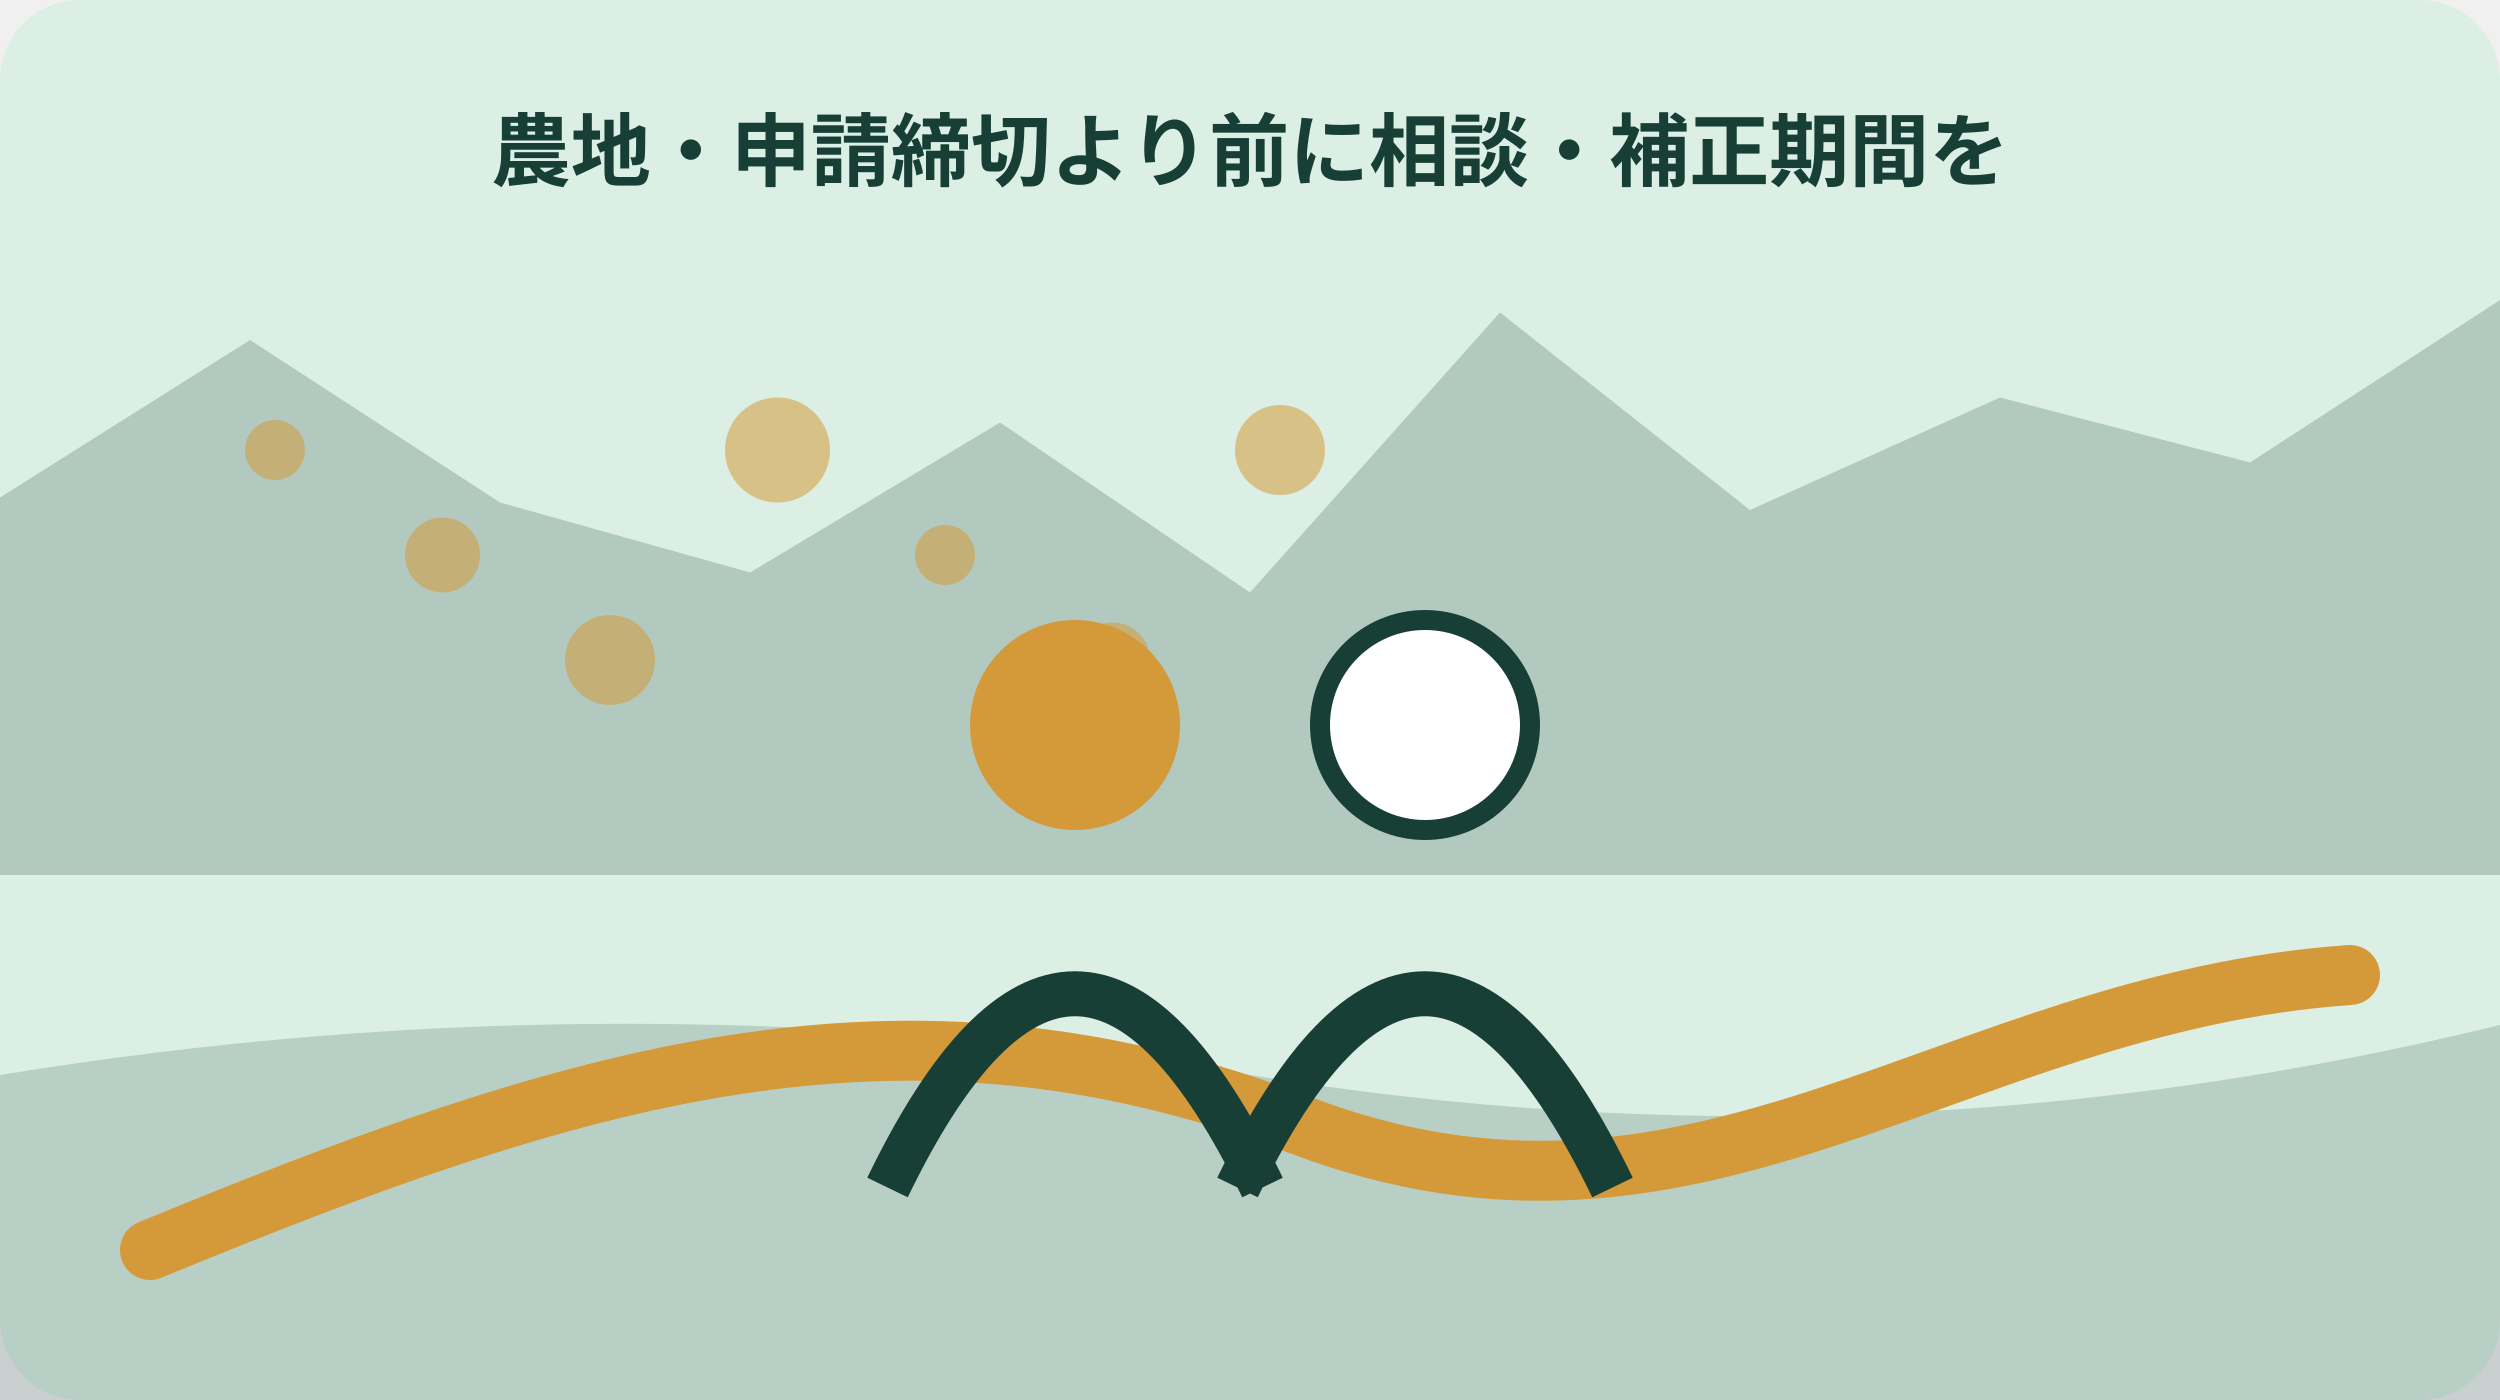
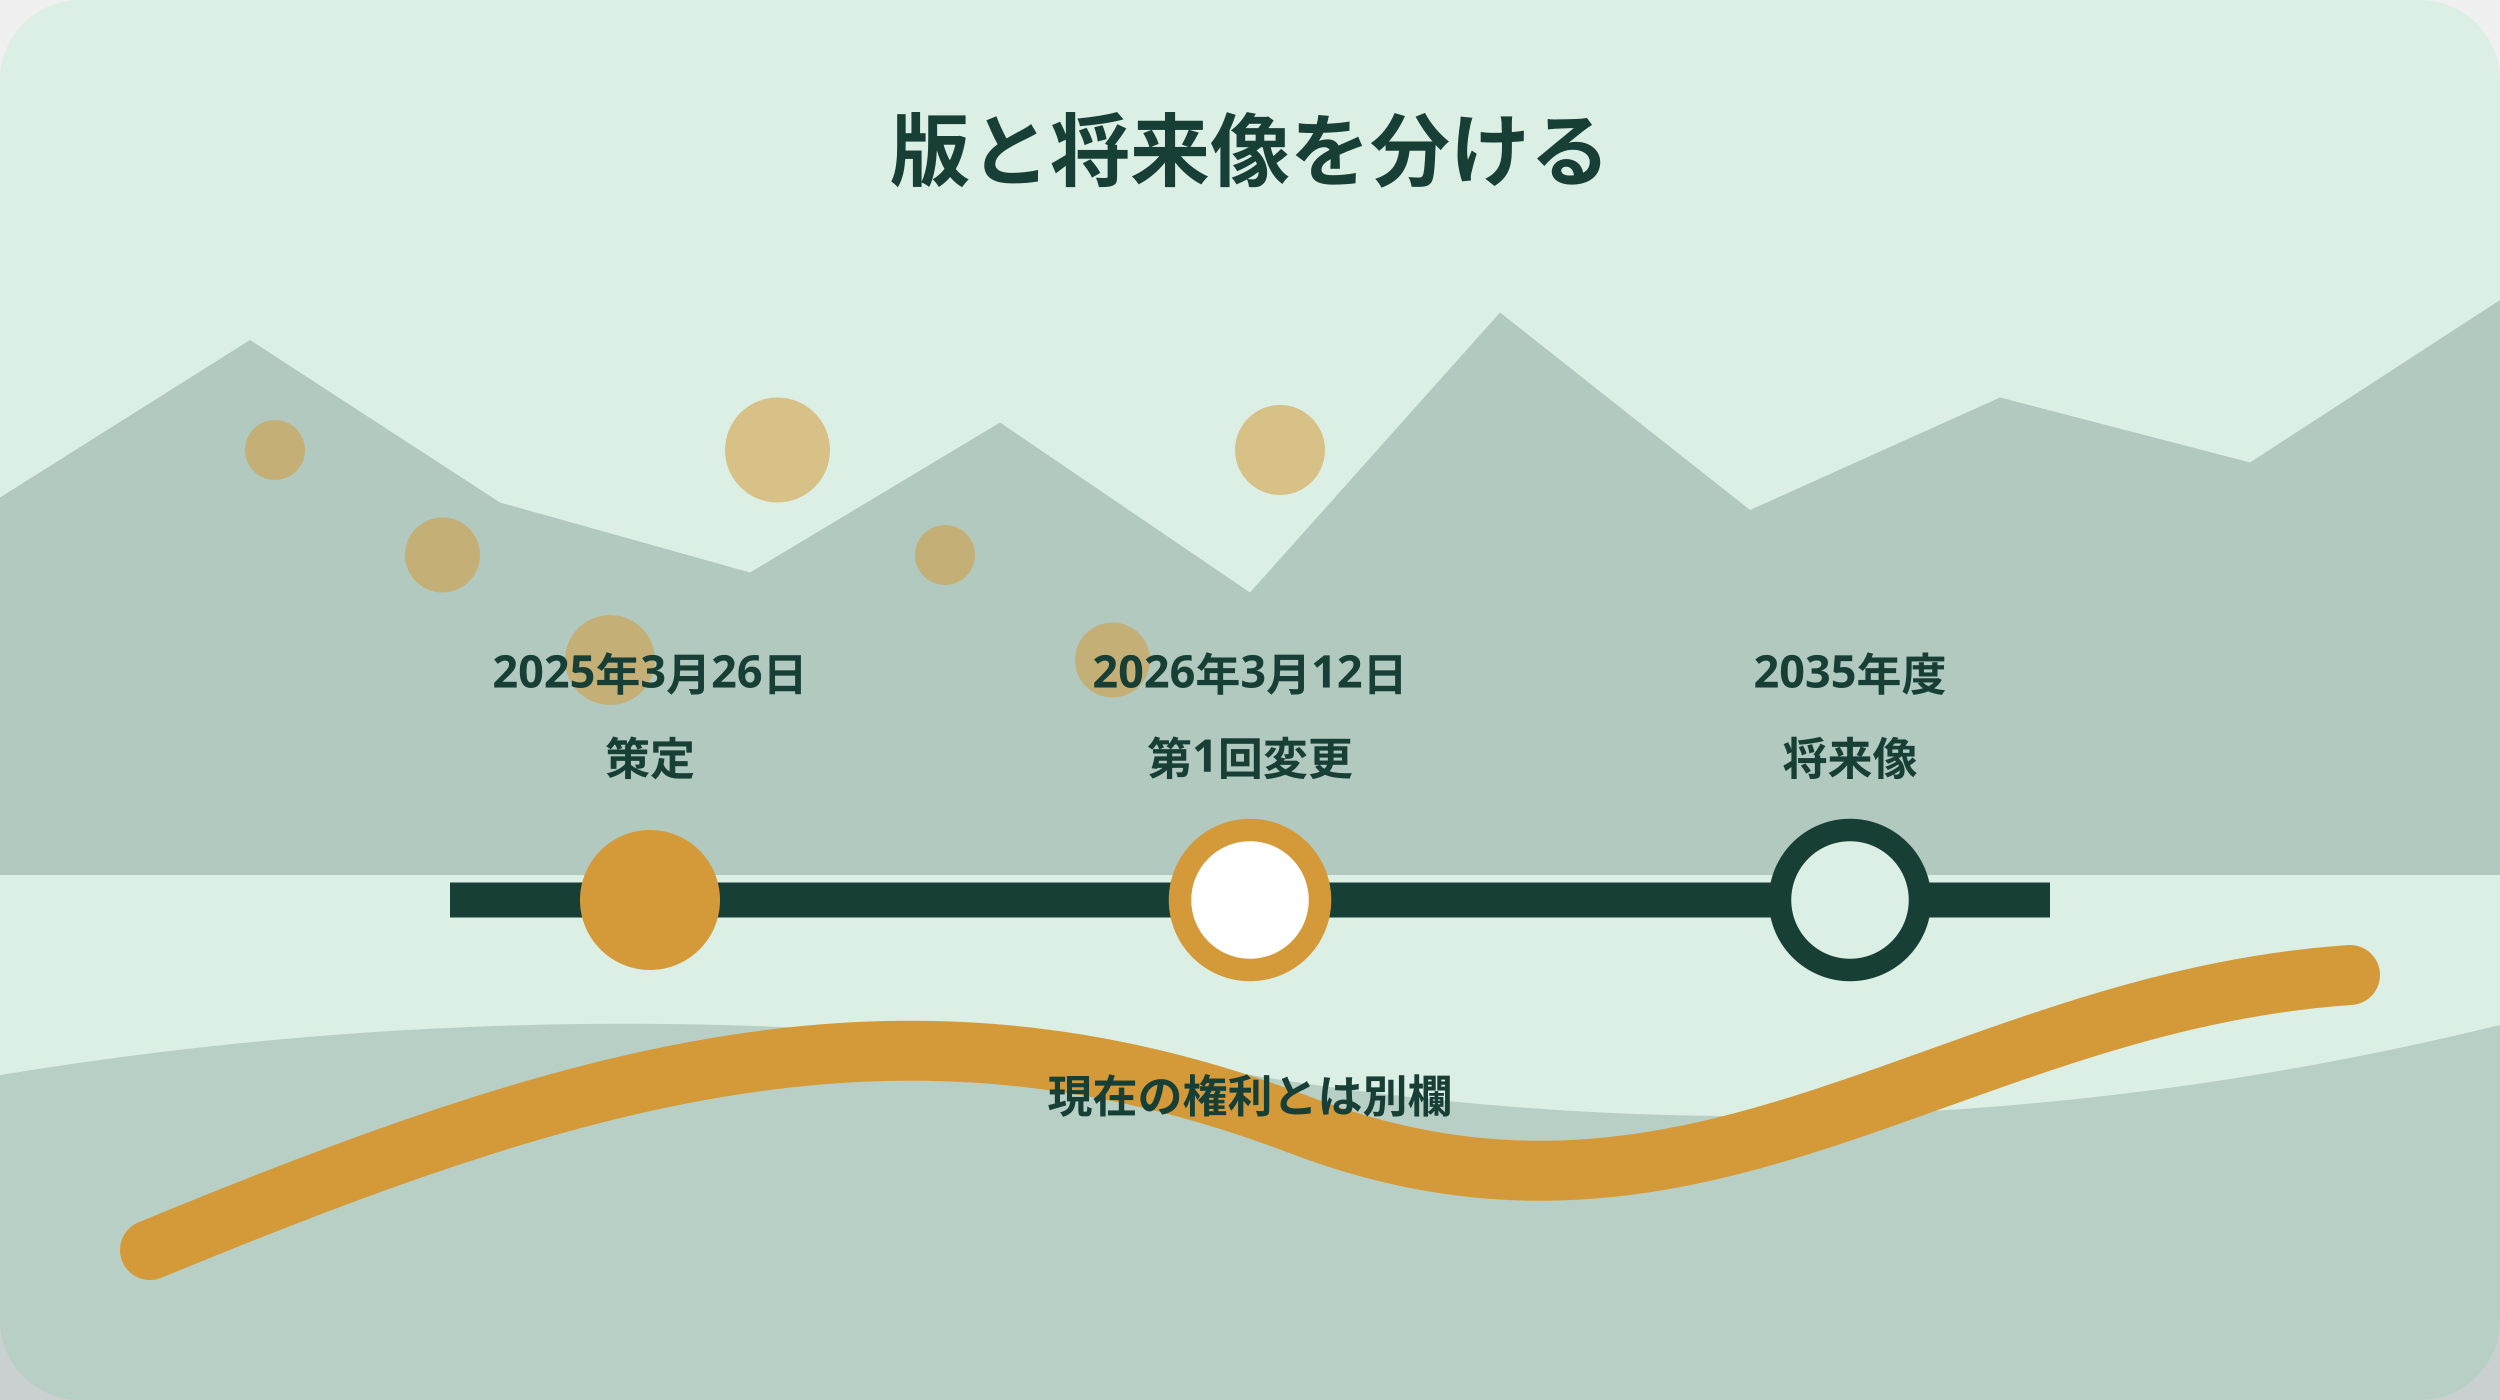
<svg xmlns="http://www.w3.org/2000/svg" width="1000" height="560" viewBox="0 0 1000 560" role="img" aria-labelledby="title desc" data-illustration="mori-editorial" data-topic-id="168" data-scene-index="3">
  <rect width="1000" height="560" rx="32" fill="#dcefe5" />
  <polygon points="0,199 100,136 200,201 300,229 400,169 500,237 600,125 700,204 800,159 900,185 1000,120 1000,350 0,350" fill="#173f36" opacity=".22" />
  <path d="M0 430 Q250 389 500 430 T1000 410 V560 H0Z" fill="#173f36" opacity=".18" />
  <path d="M60 500 C230 430 360 389 520 450 S780 401 940 390" fill="none" stroke="#d49a3a" stroke-width="24" stroke-linecap="round" />
  <circle cx="110" cy="180" r="12" fill="#d49a3a" opacity=".55" />
  <circle cx="177" cy="222" r="15" fill="#d49a3a" opacity=".55" />
  <circle cx="244" cy="264" r="18" fill="#d49a3a" opacity=".55" />
  <circle cx="311" cy="180" r="21" fill="#d49a3a" opacity=".55" />
  <circle cx="378" cy="222" r="12" fill="#d49a3a" opacity=".55" />
  <circle cx="445" cy="264" r="15" fill="#d49a3a" opacity=".55" />
  <circle cx="512" cy="180" r="18" fill="#d49a3a" opacity=".55" />
-   <g data-scene="people">
-     <circle cx="430" cy="290" r="42" fill="#d49a3a" />
-     <circle cx="570" cy="290" r="42" fill="#fff" stroke="#173f36" stroke-width="8" />
-     <path d="M355 475q75-155 150 0M495 475q75-155 150 0" fill="none" stroke="#173f36" stroke-width="18" />
+   <g data-scene="regional-plan-version-timeline">
+     <path d="M180 360h640" stroke="#173f36" stroke-width="14" />
+     <circle cx="260" cy="360" r="28" fill="#d49a3a" />
+     <circle cx="500" cy="360" r="28" fill="#fff" stroke="#d49a3a" stroke-width="9" />
+     <circle cx="740" cy="360" r="28" fill="#dcefe5" stroke="#173f36" stroke-width="9" />
+     <g font-family="sans-serif" font-size="18" font-weight="700" fill="#173f36" text-anchor="middle">
+       <text x="260" y="275">2025年3月26日</text>
+       <text x="260" y="310">策定</text>
+       <text x="500" y="275">2026年3月12日</text>
+       <text x="500" y="310">第1回変更</text>
+       <text x="740" y="275">2035年度</text>
+       <text x="740" y="310">将来像</text>
+       <text x="500" y="445">現在の権利とは別欄</text>
+     </g>
  </g>
-   <text x="500" y="72" text-anchor="middle" font-family="sans-serif" font-size="32" font-weight="700" fill="#173f36">農地・申請締切より前に相談・補正期間を</text>
+   <text x="500" y="72" text-anchor="middle" font-family="sans-serif" font-size="32" font-weight="700" fill="#173f36">版と将来像を分ける</text>
</svg>
